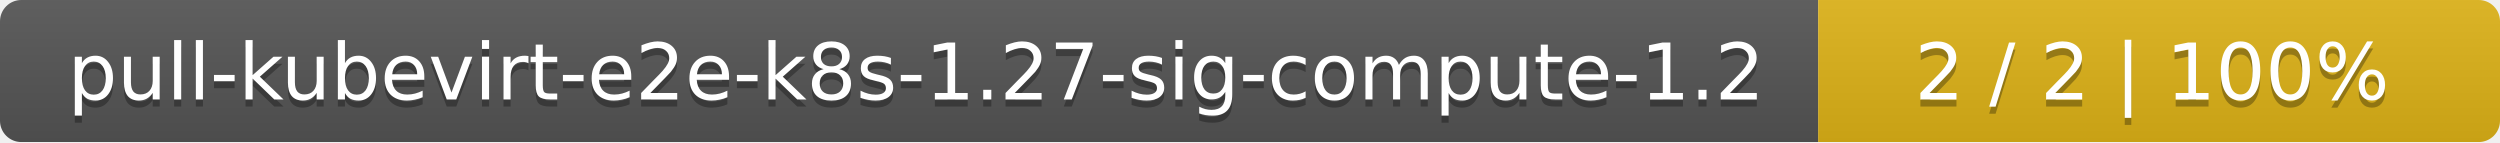
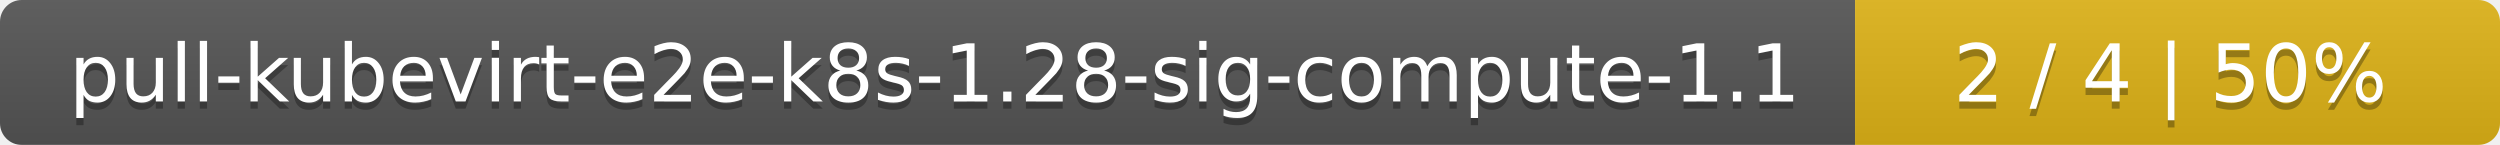
- <svg xmlns="http://www.w3.org/2000/svg" width="352" height="20">
+ <svg xmlns="http://www.w3.org/2000/svg" width="345" height="20">
  <linearGradient id="smooth" x2="0" y2="100%">
    <stop offset="0" stop-color="#bbb" stop-opacity=".1" />
    <stop offset="1" stop-opacity=".1" />
  </linearGradient>
  <mask id="round">
-     <rect width="352" height="20" rx="3" fill="#fff" />
+     <rect width="345" height="20" rx="3" fill="#fff" />
  </mask>
  <g mask="url(#round)">
    <rect width="256" height="20" fill="#555" />
-     <rect x="256" width="96" height="20" fill="#dfb317" />
-     <rect width="352" height="20" fill="url(#smooth)" />
+     <rect x="256" width="89" height="20" fill="#dfb317" />
+     <rect width="345" height="20" fill="url(#smooth)" />
  </g>
  <g fill="#fff" text-anchor="middle" font-family="DejaVu Sans,Verdana,Geneva,sans-serif" font-size="11">
-     <text x="129" y="15" fill="#010101" fill-opacity=".3">pull-kubevirt-e2e-k8s-1.27-sig-compute-1.2</text>
-     <text x="129" y="14">pull-kubevirt-e2e-k8s-1.27-sig-compute-1.2</text>
-     <text x="303" y="15" fill="#010101" fill-opacity=".3">2 / 2    |    100%</text>
-     <text x="303" y="14">2 / 2    |    100%</text>
+     <text x="129" y="15" fill="#010101" fill-opacity=".3">pull-kubevirt-e2e-k8s-1.28-sig-compute-1.1</text>
+     <text x="129" y="14">pull-kubevirt-e2e-k8s-1.28-sig-compute-1.1</text>
+     <text x="299.5" y="15" fill="#010101" fill-opacity=".3">2 / 4    |    50%</text>
+     <text x="299.5" y="14">2 / 4    |    50%</text>
  </g>
</svg>
